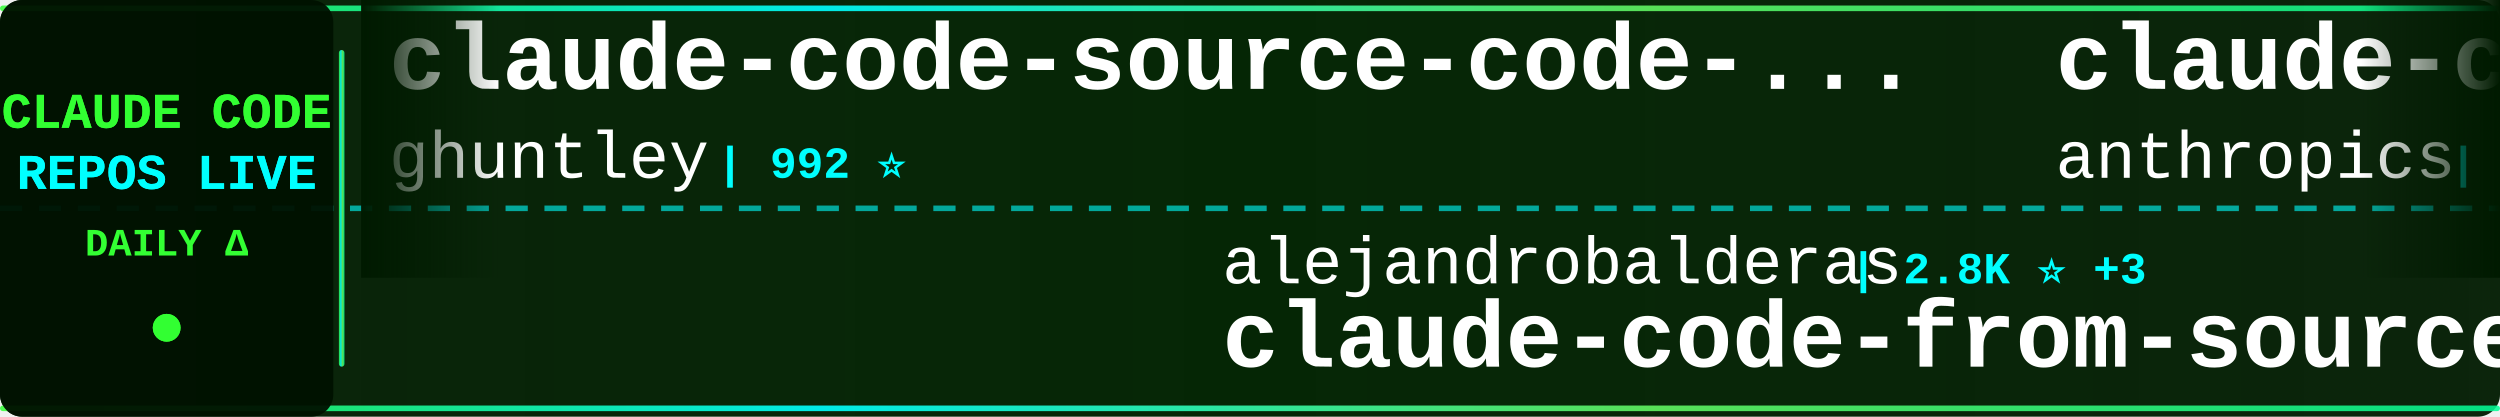
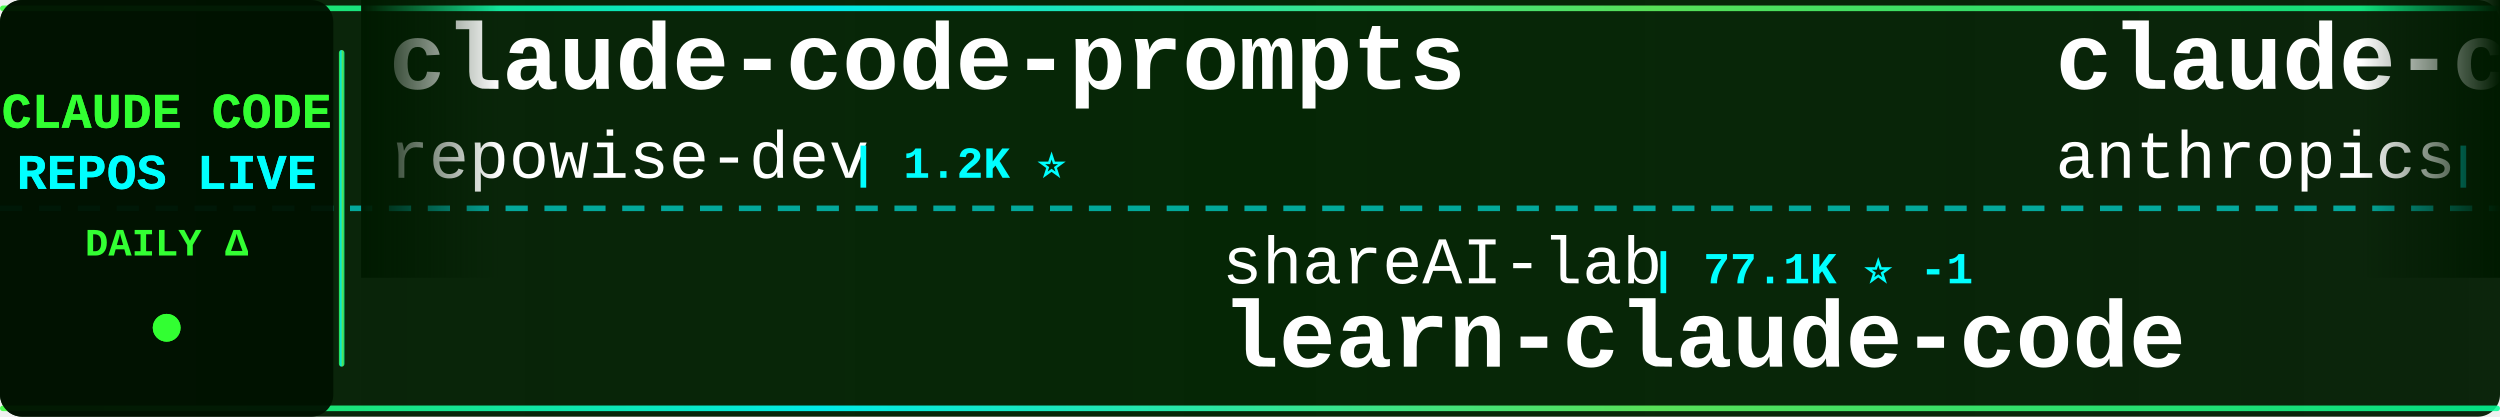
<svg xmlns="http://www.w3.org/2000/svg" width="900" height="150">
  <defs>
    <linearGradient id="tickerBg" x1="0%" y1="0%" x2="100%" y2="0%">
      <stop offset="0%" style="stop-color:#001a00;stop-opacity:0.95" />
      <stop offset="50%" style="stop-color:#002200;stop-opacity:0.98" />
      <stop offset="100%" style="stop-color:#001a00;stop-opacity:0.95" />
    </linearGradient>
    <linearGradient id="borderGrad" x1="0%" y1="0%" x2="100%" y2="0%">
      <stop offset="0%" style="stop-color:#33ff33;stop-opacity:0.85">
        <animate attributeName="stop-opacity" values="0.85;1;0.85" dur="2s" repeatCount="indefinite" />
      </stop>
      <stop offset="33%" style="stop-color:#00ffff;stop-opacity:0.9">
        <animate attributeName="stop-opacity" values="0.9;1;0.9" dur="2.2s" repeatCount="indefinite" />
      </stop>
      <stop offset="66%" style="stop-color:#66ff66;stop-opacity:0.85">
        <animate attributeName="stop-opacity" values="0.85;1;0.85" dur="1.8s" repeatCount="indefinite" />
      </stop>
      <stop offset="100%" style="stop-color:#00ff99;stop-opacity:0.85">
        <animate attributeName="stop-opacity" values="0.85;1;0.85" dur="2s" repeatCount="indefinite" />
      </stop>
    </linearGradient>
    <filter id="textGlow">
      <feGaussianBlur stdDeviation="0.1" result="coloredBlur" />
      <feMerge>
        <feMergeNode in="coloredBlur" />
        <feMergeNode in="SourceGraphic" />
      </feMerge>
    </filter>
    <filter id="metricGlow">
      <feGaussianBlur stdDeviation="0.2" result="coloredBlur" />
      <feMerge>
        <feMergeNode in="coloredBlur" />
        <feMergeNode in="SourceGraphic" />
      </feMerge>
    </filter>
    <linearGradient id="leftFade" x1="0%" y1="0%" x2="100%" y2="0%">
      <stop offset="0%" style="stop-color:#001a00;stop-opacity:1" />
      <stop offset="100%" style="stop-color:#001a00;stop-opacity:0" />
    </linearGradient>
    <linearGradient id="rightFade" x1="0%" y1="0%" x2="100%" y2="0%">
      <stop offset="0%" style="stop-color:#001a00;stop-opacity:0" />
      <stop offset="100%" style="stop-color:#001a00;stop-opacity:1" />
    </linearGradient>
  </defs>
  <rect width="900" height="150" fill="url(#tickerBg)" rx="8" />
  <rect x="0" y="2" width="900" height="2" fill="url(#borderGrad)" rx="1" />
  <rect x="0" y="146" width="900" height="2" fill="url(#borderGrad)" rx="1" />
  <line x1="0" y1="75" x2="900" y2="75" stroke="#00ffff" stroke-width="2" stroke-dasharray="8 6" opacity="0.6" />
  <rect x="0" y="0" width="120" height="150" fill="#001100" opacity="0.95" rx="8" />
  <text x="60" y="46" font-family="'Courier New', monospace" font-size="18" font-weight="bold" fill="#33ff33" text-anchor="middle" filter="url(#textGlow)">
    CLAUDE CODE
  </text>
  <text x="60" y="68" font-family="'Courier New', monospace" font-size="18" font-weight="bold" fill="#00ffff" text-anchor="middle" filter="url(#textGlow)">
    REPOS LIVE
  </text>
  <text x="60" y="92" font-family="'Courier New', monospace" font-size="14" font-weight="bold" fill="#33ff33" text-anchor="middle">
    DAILY Δ
  </text>
  <circle cx="60" cy="118" r="5" fill="#33ff33" filter="url(#metricGlow)">
    <animate attributeName="r" values="4;6;4" dur="1.5s" repeatCount="indefinite" />
    <animate attributeName="opacity" values="0.6;1;0.6" dur="1.5s" repeatCount="indefinite" />
  </circle>
  <rect x="122" y="18" width="2" height="114" fill="url(#borderGrad)" rx="1" />
  <clipPath id="tickerClip">
    <rect x="130" y="0" width="770" height="150" />
  </clipPath>
  <g clip-path="url(#tickerClip)">
    <g id="tickerItems">
      <animateTransform attributeName="transform" attributeType="XML" type="translate" from="0 0" to="-3000 0" dur="54s" repeatCount="indefinite" />
      <g transform="translate(0, 0)">
-         <text x="140" y="32" font-family="'Courier New', monospace" font-size="34" font-weight="bold" fill="#ffffff">claude-code-source-code-...</text>
-         <text x="140" y="64" font-family="'Courier New', monospace" font-size="24" font-weight="normal" fill="#ffffff" opacity="1.0">ghuntley</text>
-         <text x="258" y="64" font-family="'Courier New', monospace" font-size="16" font-weight="bold" fill="#00ffff"> | 992 ⭐</text>
+         <text x="140" y="32" font-family="'Courier New', monospace" font-size="34" font-weight="bold" fill="#ffffff">claude-code-prompts</text>
+         <text x="140" y="64" font-family="'Courier New', monospace" font-size="24" font-weight="normal" fill="#ffffff" opacity="1.0">repowise-dev</text>
+         <text x="306" y="64" font-family="'Courier New', monospace" font-size="16" font-weight="bold" fill="#00ffff"> | 1.2K ⭐</text>
      </g>
      <g transform="translate(300, 0)">
-         <text x="140" y="102" font-family="'Courier New', monospace" font-size="24" font-weight="normal" fill="#ffffff" opacity="1.0">alejandrobalderas</text>
-         <text x="366" y="102" font-family="'Courier New', monospace" font-size="16" font-weight="bold" fill="#00ffff"> | 2.8K ⭐ +3</text>
-         <text x="140" y="132" font-family="'Courier New', monospace" font-size="34" font-weight="bold" fill="#ffffff">claude-code-from-source</text>
+         <text x="140" y="102" font-family="'Courier New', monospace" font-size="24" font-weight="normal" fill="#ffffff" opacity="1.0">shareAI-lab</text>
+         <text x="294" y="102" font-family="'Courier New', monospace" font-size="16" font-weight="bold" fill="#00ffff"> | 77.1K ⭐ -1</text>
+         <text x="140" y="132" font-family="'Courier New', monospace" font-size="34" font-weight="bold" fill="#ffffff">learn-claude-code</text>
      </g>
      <g transform="translate(600, 0)">
-         <text x="140" y="32" font-family="'Courier New', monospace" font-size="34" font-weight="bold" fill="#ffffff">claude-code-action</text>
+         <text x="140" y="32" font-family="'Courier New', monospace" font-size="34" font-weight="bold" fill="#ffffff">claude-code-base-action</text>
        <text x="140" y="64" font-family="'Courier New', monospace" font-size="24" font-weight="normal" fill="#ffffff" opacity="1.0">anthropics</text>
-         <text x="282" y="64" font-family="'Courier New', monospace" font-size="16" font-weight="bold" fill="#00ffff"> | 8.9K ⭐ +3</text>
+         <text x="282" y="64" font-family="'Courier New', monospace" font-size="16" font-weight="bold" fill="#00ffff"> | 985 ⭐</text>
      </g>
      <g transform="translate(900, 0)">
-         <text x="140" y="102" font-family="'Courier New', monospace" font-size="24" font-weight="normal" fill="#ffffff" opacity="1.0">zebbern</text>
-         <text x="246" y="102" font-family="'Courier New', monospace" font-size="16" font-weight="bold" fill="#00ffff"> | 4.6K ⭐</text>
-         <text x="140" y="132" font-family="'Courier New', monospace" font-size="34" font-weight="bold" fill="#ffffff">claude-code-guide</text>
+         <text x="140" y="102" font-family="'Courier New', monospace" font-size="24" font-weight="normal" fill="#ffffff" opacity="1.0">overwirehq</text>
+         <text x="282" y="102" font-family="'Courier New', monospace" font-size="16" font-weight="bold" fill="#00ffff"> | 2.8K ⭐</text>
+         <text x="140" y="132" font-family="'Courier New', monospace" font-size="34" font-weight="bold" fill="#ffffff">claude-code-telegram</text>
      </g>
      <g transform="translate(1200, 0)">
-         <text x="140" y="32" font-family="'Courier New', monospace" font-size="34" font-weight="bold" fill="#ffffff">claude-code-best-practic...</text>
-         <text x="140" y="64" font-family="'Courier New', monospace" font-size="24" font-weight="normal" fill="#ffffff" opacity="1.0">shanraisshan</text>
-         <text x="306" y="64" font-family="'Courier New', monospace" font-size="16" font-weight="bold" fill="#00ffff"> | 66.1K ⭐ +7</text>
+         <text x="140" y="32" font-family="'Courier New', monospace" font-size="34" font-weight="bold" fill="#ffffff">Open-ClaudeCode</text>
+         <text x="140" y="64" font-family="'Courier New', monospace" font-size="24" font-weight="normal" fill="#ffffff" opacity="1.0">LING71671</text>
+         <text x="270" y="64" font-family="'Courier New', monospace" font-size="16" font-weight="bold" fill="#00ffff"> | 954 ⭐ +1</text>
      </g>
      <g transform="translate(1500, 0)">
-         <text x="140" y="102" font-family="'Courier New', monospace" font-size="24" font-weight="normal" fill="#ffffff" opacity="1.0">sugyan</text>
-         <text x="234" y="102" font-family="'Courier New', monospace" font-size="16" font-weight="bold" fill="#00ffff"> | 1.1K ⭐</text>
-         <text x="140" y="132" font-family="'Courier New', monospace" font-size="34" font-weight="bold" fill="#ffffff">claude-code-webui</text>
+         <text x="140" y="102" font-family="'Courier New', monospace" font-size="24" font-weight="normal" fill="#ffffff" opacity="1.0">777genius</text>
+         <text x="270" y="102" font-family="'Courier New', monospace" font-size="16" font-weight="bold" fill="#00ffff"> | 933 ⭐</text>
+         <text x="140" y="132" font-family="'Courier New', monospace" font-size="34" font-weight="bold" fill="#ffffff">claude-code-source-code</text>
      </g>
      <g transform="translate(1800, 0)">
-         <text x="140" y="32" font-family="'Courier New', monospace" font-size="34" font-weight="bold" fill="#ffffff">skills</text>
-         <text x="140" y="64" font-family="'Courier New', monospace" font-size="24" font-weight="normal" fill="#ffffff" opacity="1.0">anthropics</text>
-         <text x="282" y="64" font-family="'Courier New', monospace" font-size="16" font-weight="bold" fill="#00ffff"> | 177.0K ⭐ +18</text>
+         <text x="140" y="32" font-family="'Courier New', monospace" font-size="34" font-weight="bold" fill="#ffffff">Claude-Code</text>
+         <text x="140" y="64" font-family="'Courier New', monospace" font-size="24" font-weight="normal" fill="#ffffff" opacity="1.0">KPR111</text>
+         <text x="234" y="64" font-family="'Courier New', monospace" font-size="16" font-weight="bold" fill="#00ffff"> | 18 ⭐</text>
      </g>
      <g transform="translate(2100, 0)">
-         <text x="140" y="102" font-family="'Courier New', monospace" font-size="24" font-weight="normal" fill="#ffffff" opacity="1.0">Donchitos</text>
-         <text x="270" y="102" font-family="'Courier New', monospace" font-size="16" font-weight="bold" fill="#00ffff"> | 25.2K ⭐</text>
-         <text x="140" y="132" font-family="'Courier New', monospace" font-size="34" font-weight="bold" fill="#ffffff">Claude-Code-Game-Studios</text>
+         <text x="140" y="102" font-family="'Courier New', monospace" font-size="24" font-weight="normal" fill="#ffffff" opacity="1.0">JrCx7scC</text>
+         <text x="258" y="102" font-family="'Courier New', monospace" font-size="16" font-weight="bold" fill="#00ffff"> | 376 ⭐</text>
+         <text x="140" y="132" font-family="'Courier New', monospace" font-size="34" font-weight="bold" fill="#ffffff">claude-code-source</text>
      </g>
      <g transform="translate(2400, 0)">
-         <text x="140" y="32" font-family="'Courier New', monospace" font-size="34" font-weight="bold" fill="#ffffff">claude-code-infrastructu...</text>
-         <text x="140" y="64" font-family="'Courier New', monospace" font-size="24" font-weight="normal" fill="#ffffff" opacity="1.0">diet103</text>
-         <text x="246" y="64" font-family="'Courier New', monospace" font-size="16" font-weight="bold" fill="#00ffff"> | 10.0K ⭐</text>
+         <text x="140" y="32" font-family="'Courier New', monospace" font-size="34" font-weight="bold" fill="#ffffff">claude-code-workflows</text>
+         <text x="140" y="64" font-family="'Courier New', monospace" font-size="24" font-weight="normal" fill="#ffffff" opacity="1.0">OneRedOak</text>
+         <text x="270" y="64" font-family="'Courier New', monospace" font-size="16" font-weight="bold" fill="#00ffff"> | 3.9K ⭐</text>
      </g>
      <g transform="translate(2700, 0)">
-         <text x="140" y="102" font-family="'Courier New', monospace" font-size="24" font-weight="normal" fill="#ffffff" opacity="1.0">rohitg00</text>
-         <text x="258" y="102" font-family="'Courier New', monospace" font-size="16" font-weight="bold" fill="#00ffff"> | 2.6K ⭐ +1</text>
-         <text x="140" y="132" font-family="'Courier New', monospace" font-size="34" font-weight="bold" fill="#ffffff">awesome-claude-code-tool...</text>
+         <text x="140" y="102" font-family="'Courier New', monospace" font-size="24" font-weight="normal" fill="#ffffff" opacity="1.0">anthropics</text>
+         <text x="282" y="102" font-family="'Courier New', monospace" font-size="16" font-weight="bold" fill="#00ffff"> | 6.2K ⭐</text>
+         <text x="140" y="132" font-family="'Courier New', monospace" font-size="34" font-weight="bold" fill="#ffffff">claude-code-security-rev...</text>
      </g>
      <g transform="translate(3000, 0)">
-         <text x="140" y="32" font-family="'Courier New', monospace" font-size="34" font-weight="bold" fill="#ffffff">claude-code-source-code-...</text>
-         <text x="140" y="64" font-family="'Courier New', monospace" font-size="24" font-weight="normal" fill="#ffffff" opacity="1.0">ghuntley</text>
-         <text x="258" y="64" font-family="'Courier New', monospace" font-size="16" font-weight="bold" fill="#00ffff"> | 992 ⭐</text>
+         <text x="140" y="32" font-family="'Courier New', monospace" font-size="34" font-weight="bold" fill="#ffffff">claude-code-prompts</text>
+         <text x="140" y="64" font-family="'Courier New', monospace" font-size="24" font-weight="normal" fill="#ffffff" opacity="1.0">repowise-dev</text>
+         <text x="306" y="64" font-family="'Courier New', monospace" font-size="16" font-weight="bold" fill="#00ffff"> | 1.2K ⭐</text>
      </g>
      <g transform="translate(3300, 0)">
-         <text x="140" y="102" font-family="'Courier New', monospace" font-size="24" font-weight="normal" fill="#ffffff" opacity="1.0">alejandrobalderas</text>
-         <text x="366" y="102" font-family="'Courier New', monospace" font-size="16" font-weight="bold" fill="#00ffff"> | 2.8K ⭐ +3</text>
-         <text x="140" y="132" font-family="'Courier New', monospace" font-size="34" font-weight="bold" fill="#ffffff">claude-code-from-source</text>
+         <text x="140" y="102" font-family="'Courier New', monospace" font-size="24" font-weight="normal" fill="#ffffff" opacity="1.0">shareAI-lab</text>
+         <text x="294" y="102" font-family="'Courier New', monospace" font-size="16" font-weight="bold" fill="#00ffff"> | 77.1K ⭐ -1</text>
+         <text x="140" y="132" font-family="'Courier New', monospace" font-size="34" font-weight="bold" fill="#ffffff">learn-claude-code</text>
      </g>
      <g transform="translate(3600, 0)">
-         <text x="140" y="32" font-family="'Courier New', monospace" font-size="34" font-weight="bold" fill="#ffffff">claude-code-action</text>
+         <text x="140" y="32" font-family="'Courier New', monospace" font-size="34" font-weight="bold" fill="#ffffff">claude-code-base-action</text>
        <text x="140" y="64" font-family="'Courier New', monospace" font-size="24" font-weight="normal" fill="#ffffff" opacity="1.0">anthropics</text>
-         <text x="282" y="64" font-family="'Courier New', monospace" font-size="16" font-weight="bold" fill="#00ffff"> | 8.9K ⭐ +3</text>
+         <text x="282" y="64" font-family="'Courier New', monospace" font-size="16" font-weight="bold" fill="#00ffff"> | 985 ⭐</text>
      </g>
      <g transform="translate(3900, 0)">
-         <text x="140" y="102" font-family="'Courier New', monospace" font-size="24" font-weight="normal" fill="#ffffff" opacity="1.0">zebbern</text>
-         <text x="246" y="102" font-family="'Courier New', monospace" font-size="16" font-weight="bold" fill="#00ffff"> | 4.6K ⭐</text>
-         <text x="140" y="132" font-family="'Courier New', monospace" font-size="34" font-weight="bold" fill="#ffffff">claude-code-guide</text>
+         <text x="140" y="102" font-family="'Courier New', monospace" font-size="24" font-weight="normal" fill="#ffffff" opacity="1.0">overwirehq</text>
+         <text x="282" y="102" font-family="'Courier New', monospace" font-size="16" font-weight="bold" fill="#00ffff"> | 2.8K ⭐</text>
+         <text x="140" y="132" font-family="'Courier New', monospace" font-size="34" font-weight="bold" fill="#ffffff">claude-code-telegram</text>
      </g>
    </g>
  </g>
  <rect x="130" y="0" width="50" height="100" fill="url(#leftFade)" />
  <rect x="850" y="0" width="50" height="100" fill="url(#rightFade)" />
</svg>
